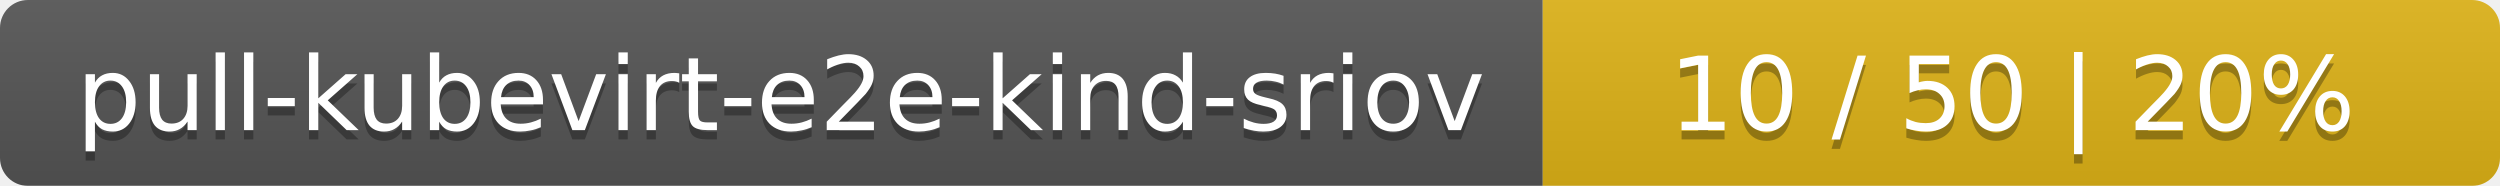
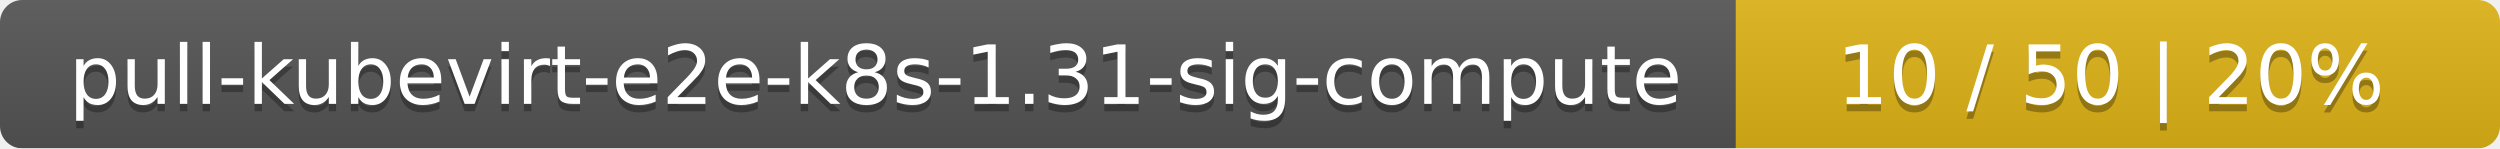
- <svg xmlns="http://www.w3.org/2000/svg" width="269" height="20">
+ <svg xmlns="http://www.w3.org/2000/svg" width="337" height="20">
  <linearGradient id="smooth" x2="0" y2="100%">
    <stop offset="0" stop-color="#bbb" stop-opacity=".1" />
    <stop offset="1" stop-opacity=".1" />
  </linearGradient>
  <mask id="round">
-     <rect width="269" height="20" rx="3" fill="#fff" />
+     <rect width="337" height="20" rx="3" fill="#fff" />
  </mask>
  <g mask="url(#round)">
-     <rect width="166" height="20" fill="#555" />
-     <rect x="166" width="103" height="20" fill="#dfb317" />
-     <rect width="269" height="20" fill="url(#smooth)" />
+     <rect width="234" height="20" fill="#555" />
+     <rect x="234" width="103" height="20" fill="#dfb317" />
+     <rect width="337" height="20" fill="url(#smooth)" />
  </g>
  <g fill="#fff" text-anchor="middle" font-family="DejaVu Sans,Verdana,Geneva,sans-serif" font-size="11">
-     <text x="84" y="15" fill="#010101" fill-opacity=".3">pull-kubevirt-e2e-kind-sriov</text>
-     <text x="84" y="14">pull-kubevirt-e2e-kind-sriov</text>
-     <text x="216.5" y="15" fill="#010101" fill-opacity=".3">10 / 50    |    20%</text>
-     <text x="216.5" y="14">10 / 50    |    20%</text>
+     <text x="118" y="15" fill="#010101" fill-opacity=".3">pull-kubevirt-e2e-k8s-1.31-sig-compute</text>
+     <text x="118" y="14">pull-kubevirt-e2e-k8s-1.31-sig-compute</text>
+     <text x="284.5" y="15" fill="#010101" fill-opacity=".3">10 / 50    |    20%</text>
+     <text x="284.5" y="14">10 / 50    |    20%</text>
  </g>
</svg>
